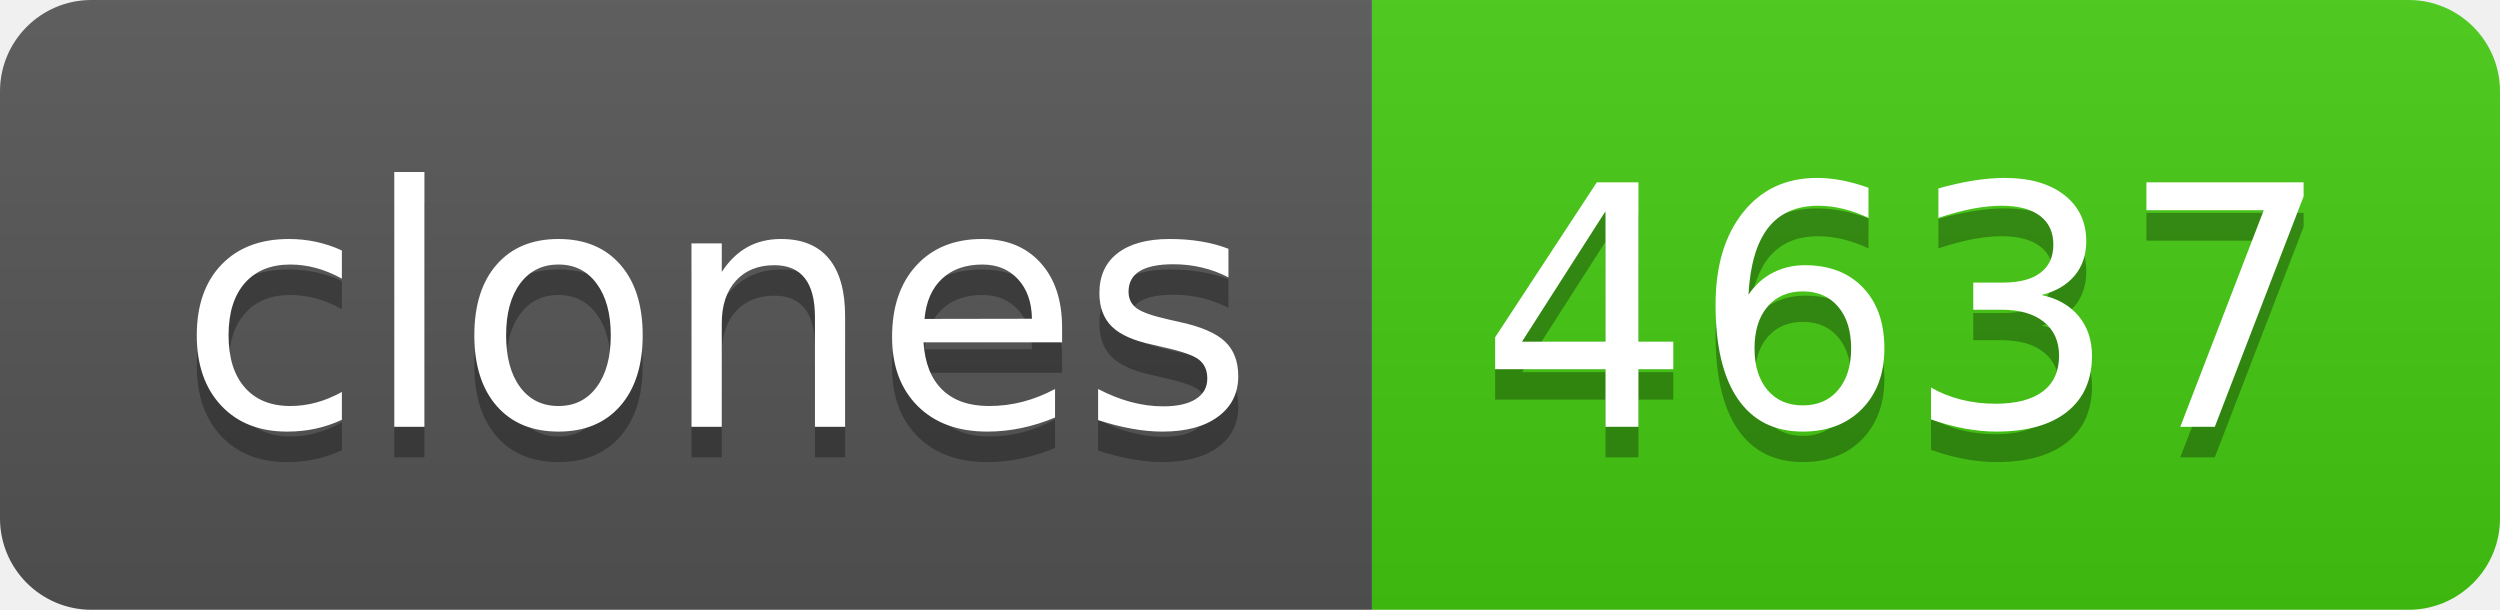
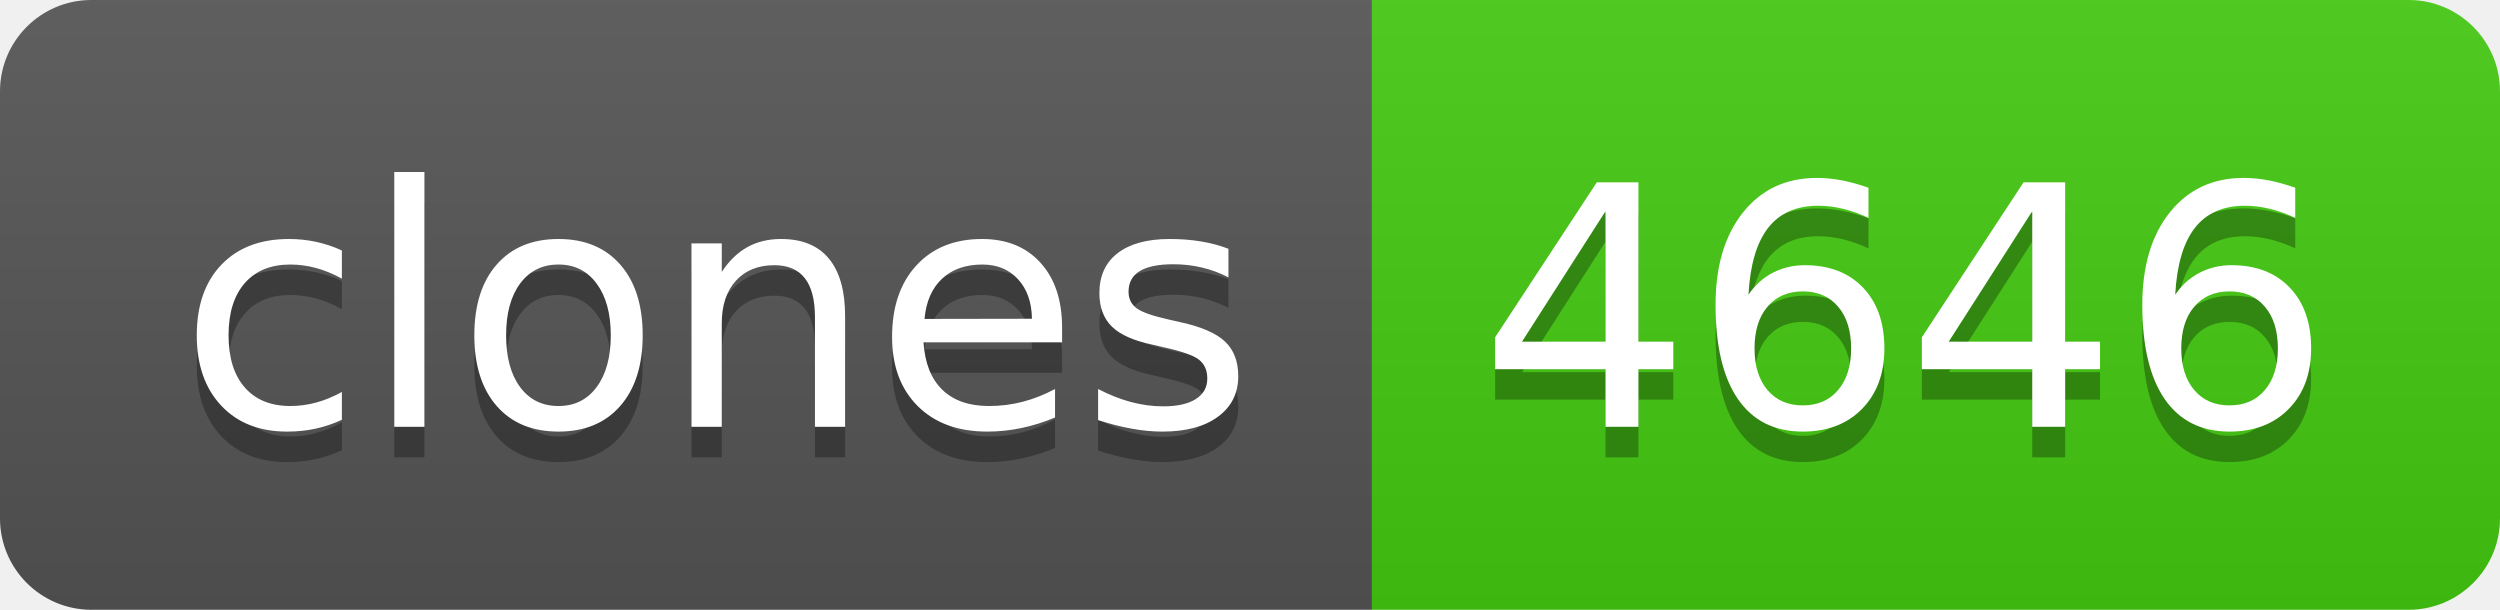
- <svg xmlns="http://www.w3.org/2000/svg" width="82" height="20" role="img" aria-label="clones: 4637">
+ <svg xmlns="http://www.w3.org/2000/svg" width="82" height="20" role="img" aria-label="clones: 4646">
  <linearGradient id="s" x2="0" y2="100%">
    <stop offset="0" stop-color="#bbb" stop-opacity=".1" />
    <stop offset="1" stop-opacity=".1" />
  </linearGradient>
  <clipPath id="r">
    <rect width="82" height="20" rx="3" fill="#fff" />
  </clipPath>
  <g clip-path="url(#r)">
    <rect width="45" height="20" fill="#555" />
    <rect x="45" width="37" height="20" fill="#4c1" />
    <rect width="82" height="20" fill="url(#s)" />
  </g>
  <g fill="#fff" text-anchor="middle" font-family="Verdana,Geneva,DejaVu Sans,sans-serif" text-rendering="geometricPrecision" font-size="110">
    <text aria-hidden="true" x="235" y="150" fill="#010101" fill-opacity=".3" transform="scale(.1)" textLength="350">clones</text>
    <text x="235" y="140" transform="scale(.1)" fill="#fff" textLength="350">clones</text>
-     <text aria-hidden="true" x="625" y="150" fill="#010101" fill-opacity=".3" transform="scale(.1)" textLength="270">4637</text>
-     <text x="625" y="140" transform="scale(.1)" fill="#fff" textLength="270">4637</text>
+     <text aria-hidden="true" x="625" y="150" fill="#010101" fill-opacity=".3" transform="scale(.1)" textLength="270">4646</text>
+     <text x="625" y="140" transform="scale(.1)" fill="#fff" textLength="270">4646</text>
  </g>
</svg>
